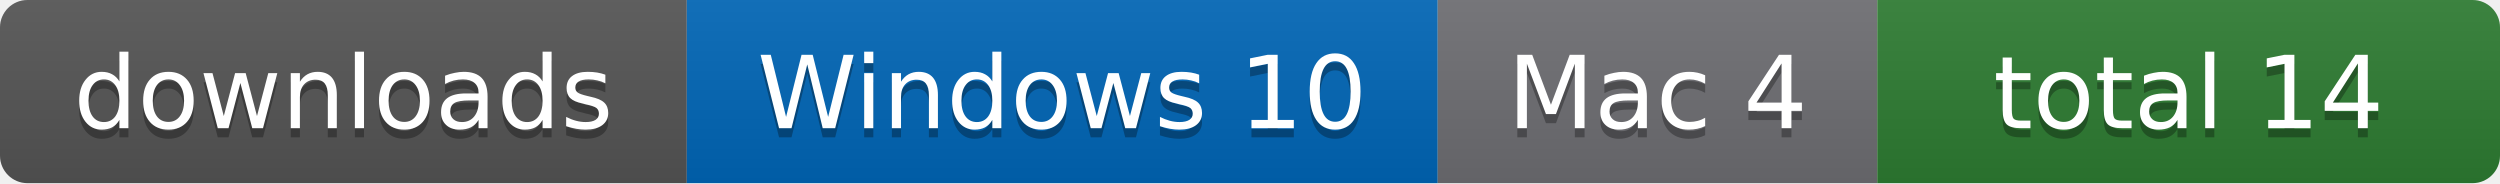
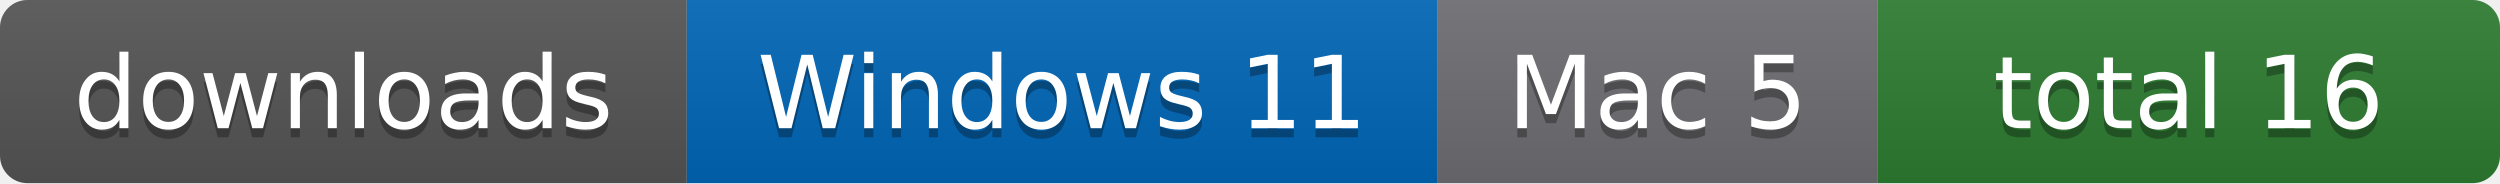
- <svg xmlns="http://www.w3.org/2000/svg" width="273" height="20" role="img" aria-label="downloads: Windows 10, Mac 4, total 14">
+ <svg xmlns="http://www.w3.org/2000/svg" width="273" height="20" role="img" aria-label="downloads: Windows 11, Mac 5, total 16">
  <linearGradient id="s" x2="0" y2="100%">
    <stop offset="0" stop-color="#bbb" stop-opacity=".1" />
    <stop offset="1" stop-opacity=".1" />
  </linearGradient>
  <clipPath id="r">
    <rect width="273" height="20" rx="3" fill="#fff" />
  </clipPath>
  <g clip-path="url(#r)">
    <rect x="0" width="75" height="20" fill="#555" />
    <rect x="75" width="82" height="20" fill="#0067b8" />
    <rect x="157" width="48" height="20" fill="#6e6e73" />
    <rect x="205" width="68" height="20" fill="#2e7d32" />
    <rect width="273" height="20" fill="url(#s)" />
  </g>
  <g fill="#fff" text-anchor="middle" font-family="Verdana,Geneva,DejaVu Sans,sans-serif" font-size="11">
    <text x="37.5" y="15" fill="#010101" fill-opacity=".3">downloads</text>
    <text x="37.5" y="14">downloads</text>
-     <text x="116.0" y="15" fill="#010101" fill-opacity=".3">Windows 10</text>
-     <text x="116.0" y="14">Windows 10</text>
-     <text x="181.0" y="15" fill="#010101" fill-opacity=".3">Mac 4</text>
-     <text x="181.0" y="14">Mac 4</text>
-     <text x="239.0" y="15" fill="#010101" fill-opacity=".3">total 14</text>
-     <text x="239.0" y="14">total 14</text>
+     <text x="116.0" y="15" fill="#010101" fill-opacity=".3">Windows 11</text>
+     <text x="116.0" y="14">Windows 11</text>
+     <text x="181.0" y="15" fill="#010101" fill-opacity=".3">Mac 5</text>
+     <text x="181.0" y="14">Mac 5</text>
+     <text x="239.0" y="15" fill="#010101" fill-opacity=".3">total 16</text>
+     <text x="239.0" y="14">total 16</text>
  </g>
</svg>
